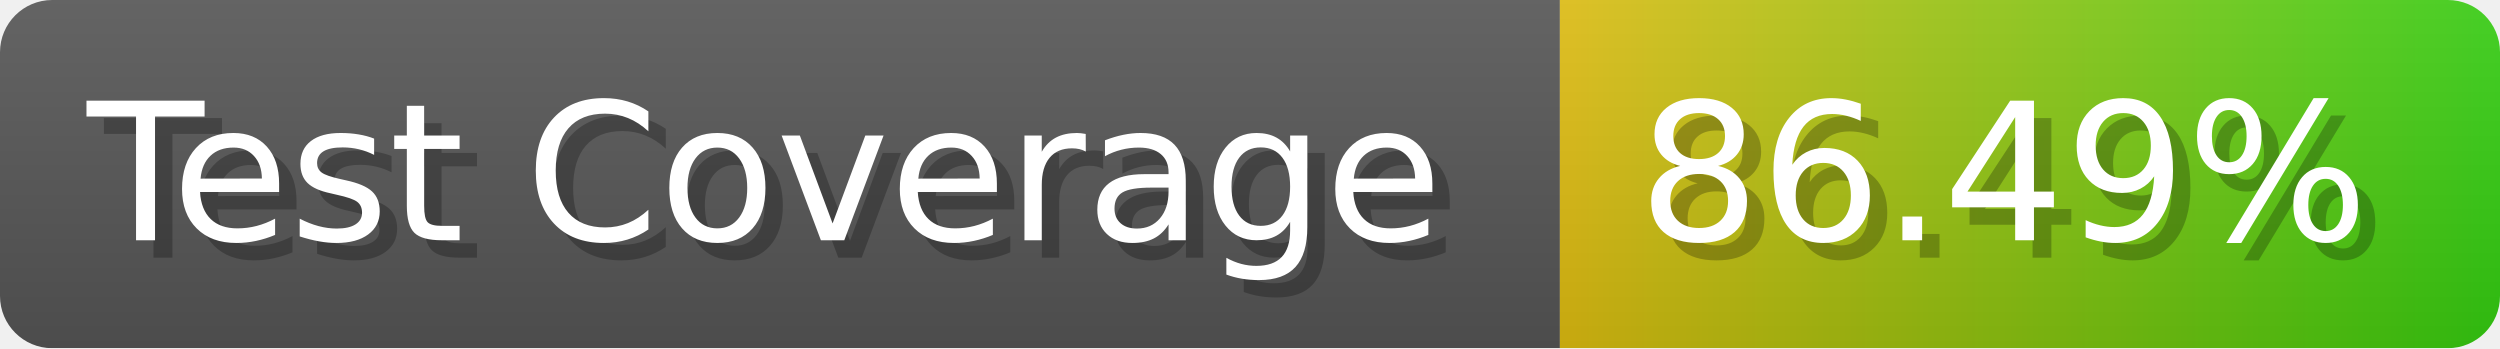
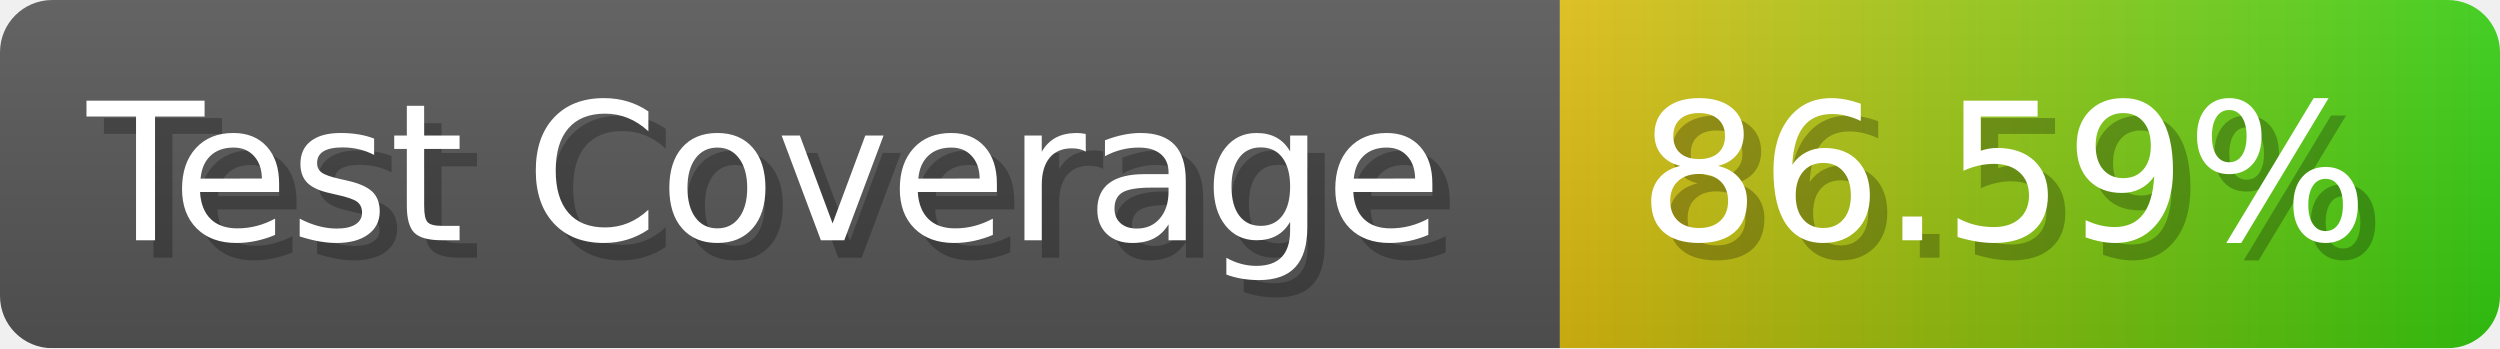
- <svg xmlns="http://www.w3.org/2000/svg" width="143.6" height="20" viewBox="0 0 1436 200" role="img" aria-label="Test Coverage: 86.49%">
+ <svg xmlns="http://www.w3.org/2000/svg" width="143.6" height="20" viewBox="0 0 1436 200" role="img" aria-label="Test Coverage: 86.59%">
  <linearGradient id="a" x2="0" y2="100%">
    <stop offset="0" stop-opacity=".1" stop-color="#EEE" />
    <stop offset="1" stop-opacity=".1" />
  </linearGradient>
  <mask id="m">
    <rect width="1436" height="200" rx="30" fill="#FFF" />
  </mask>
  <g mask="url(#m)">
    <rect width="896" height="200" fill="#555" />
    <rect width="540" height="200" fill="url(#x)" x="896" />
    <rect width="1436" height="200" fill="url(#a)" />
  </g>
  <g aria-hidden="true" fill="#fff" text-anchor="start" font-family="Verdana,DejaVu Sans,sans-serif" font-size="110">
    <text x="60" y="148" textLength="796" fill="#000" opacity="0.25">Test Coverage</text>
    <text x="50" y="138" textLength="796">Test Coverage</text>
-     <text x="951" y="148" textLength="440" fill="#000" opacity="0.25">86.49%</text>
-     <text x="941" y="138" textLength="440">86.49%</text>
+     <text x="951" y="148" textLength="440" fill="#000" opacity="0.25">86.59%</text>
+     <text x="941" y="138" textLength="440">86.59%</text>
  </g>
  <linearGradient id="x" x1="0%" y1="0%" x2="100%" y2="0%">
    <stop offset="0%" style="stop-color:#DB1" />
    <stop offset="100%" style="stop-color:#3C1" />
  </linearGradient>
</svg>
